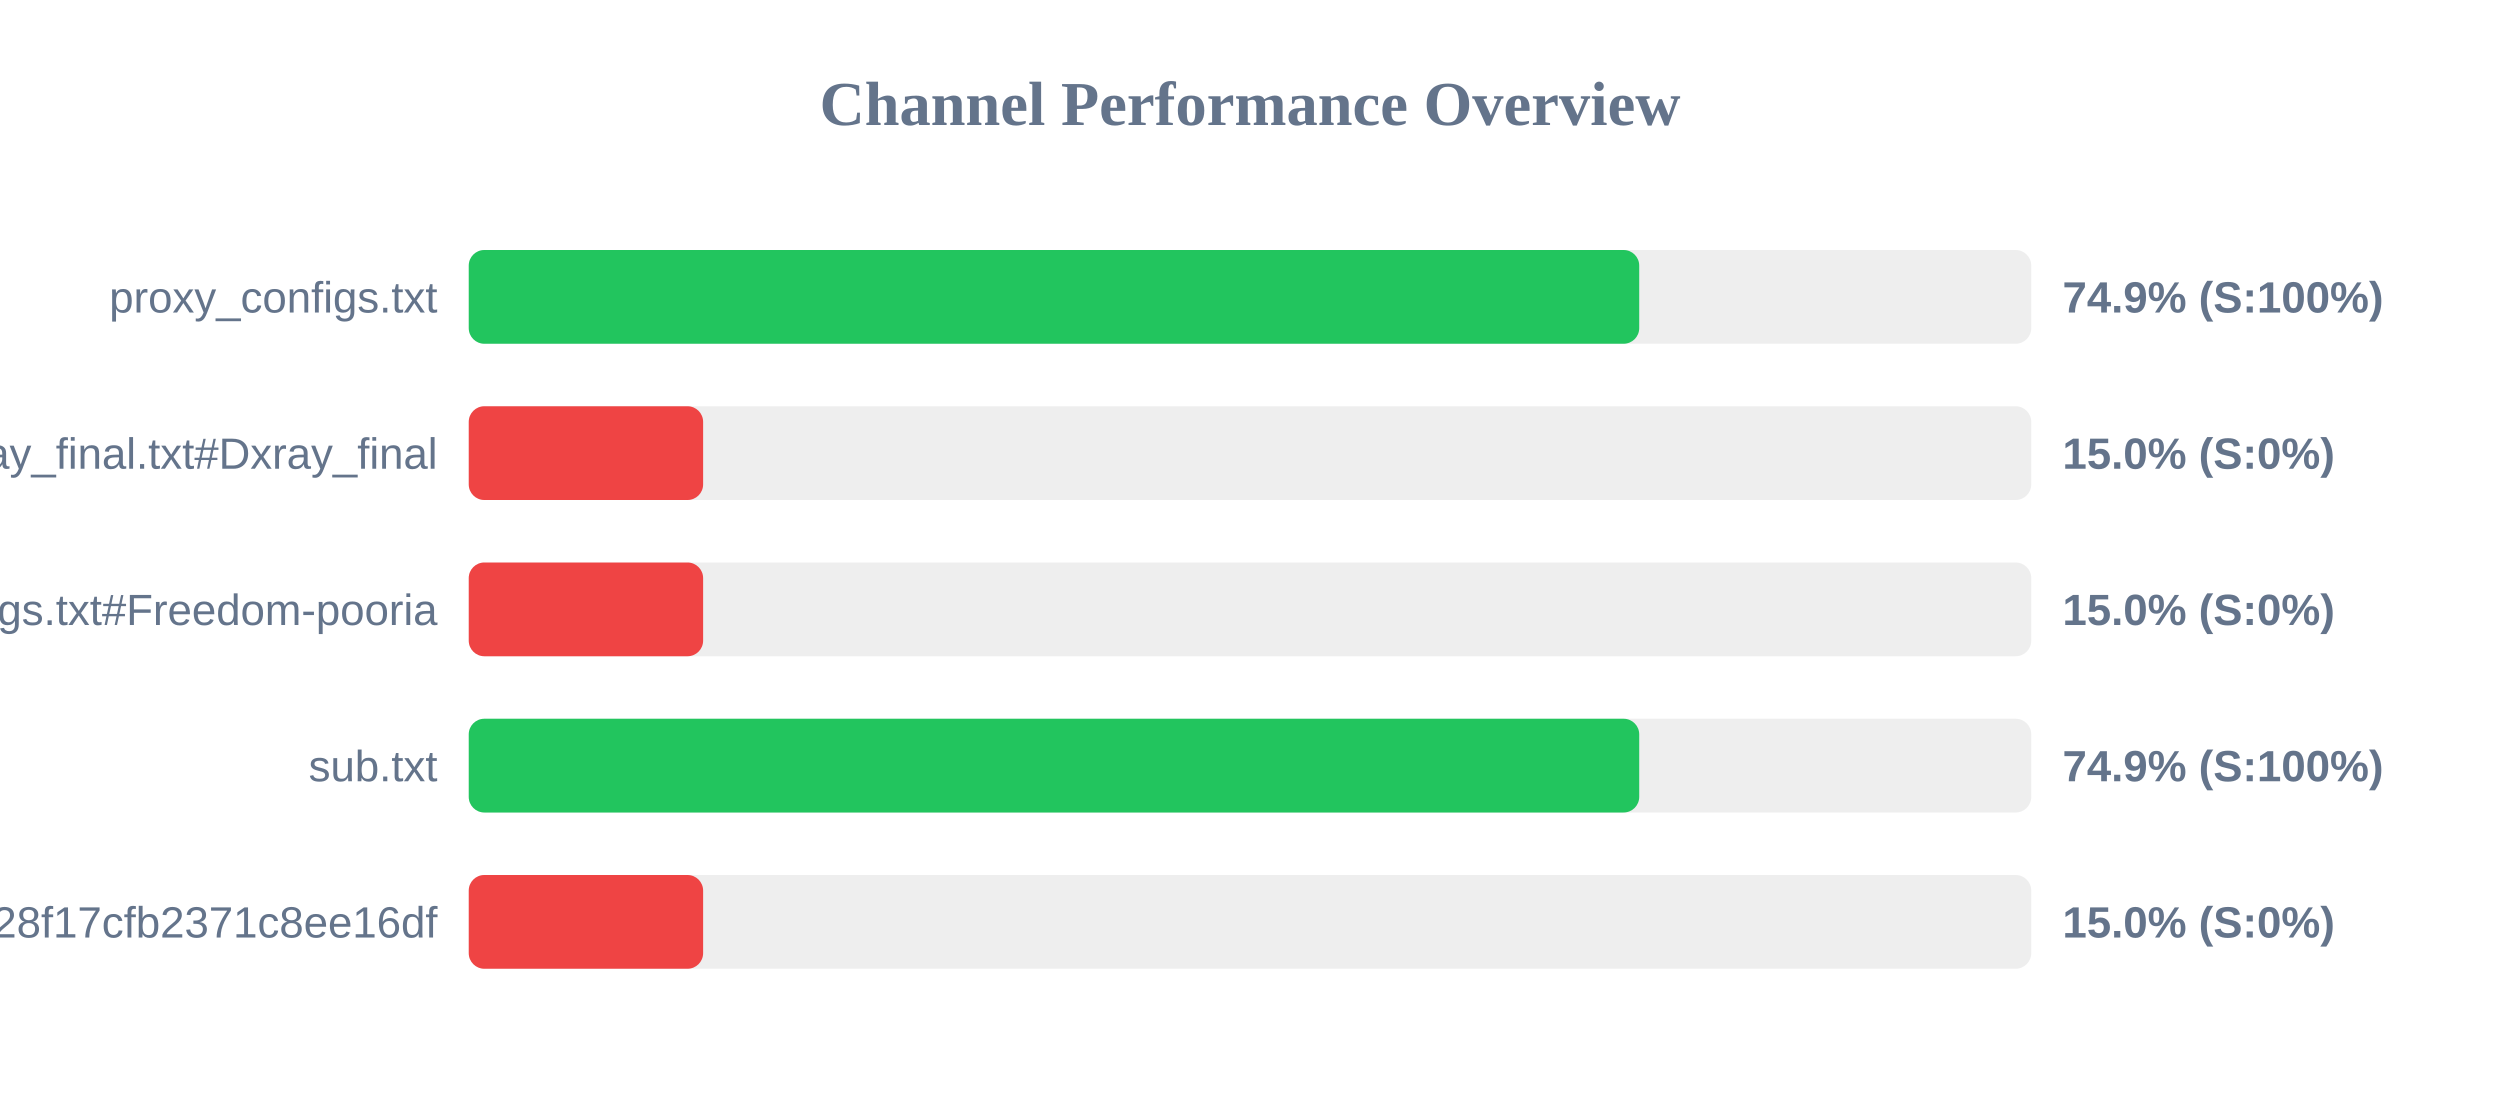
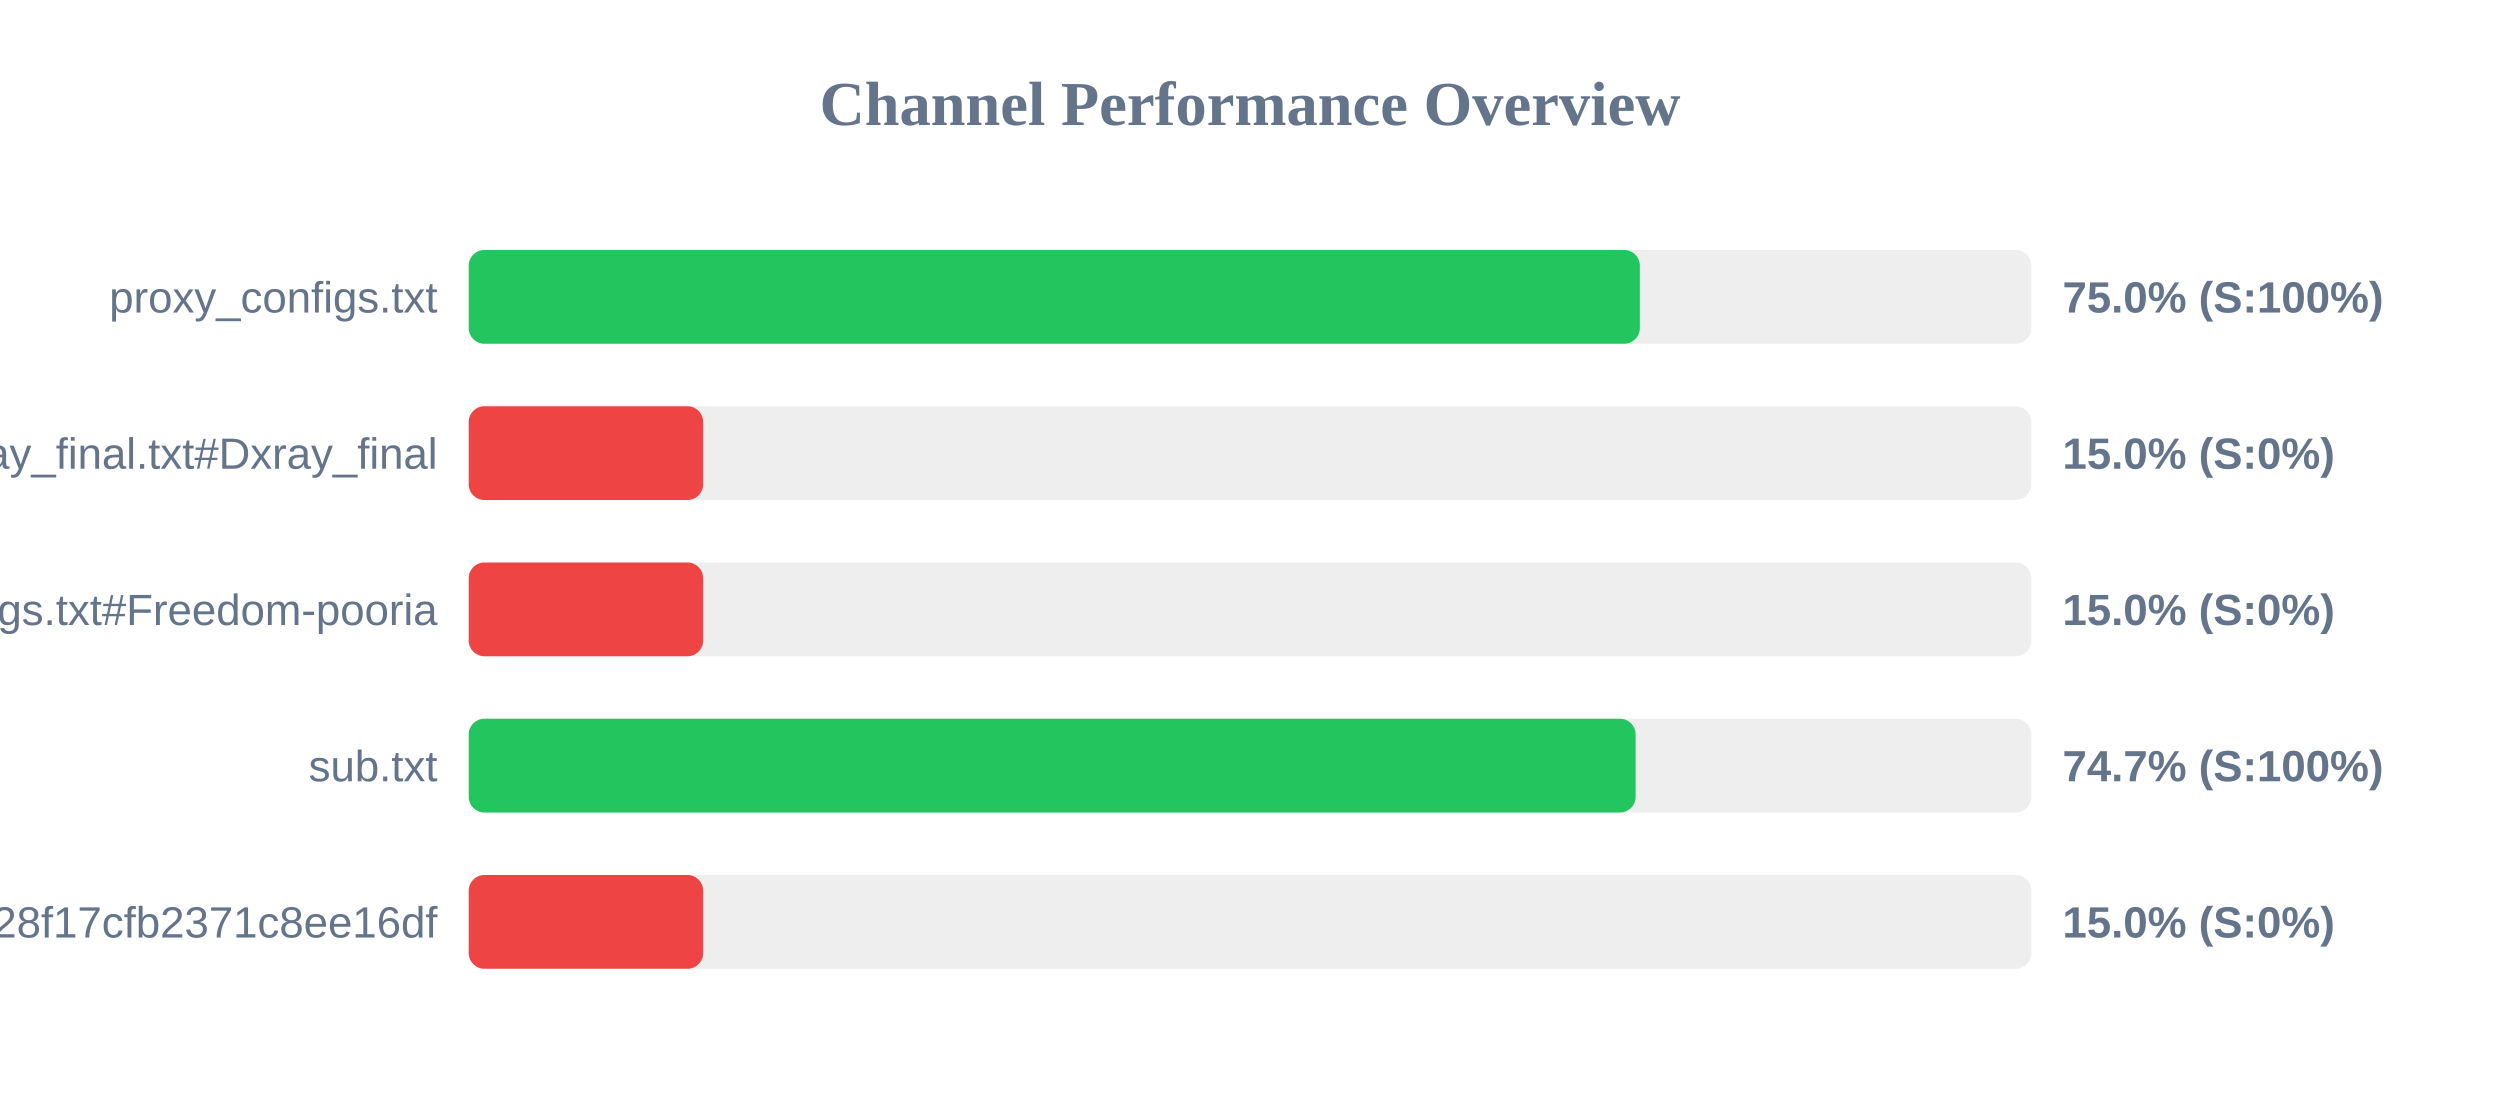
<svg xmlns="http://www.w3.org/2000/svg" width="800" height="350" version="1.1">
  <style>
        .row { font: 14px Arial; fill: #64748b; }
        .score { font: bold 14px Arial; fill: #64748b; }
    </style>
  <text x="400" y="40" text-anchor="middle" font-size="20px" font-weight="bold" fill="#64748b">Channel Performance Overview</text>
  <rect x="150" y="80" width="500" height="30" fill="#eee" rx="5" />
-   <rect x="150" y="80" width="374.55" height="30" fill="#22c55e" rx="5" />
+   <rect x="150" y="80" width="374.75" height="30" fill="#22c55e" rx="5" />
  <text x="140" y="100" text-anchor="end" class="row">proxy_configs.txt</text>
-   <text x="660" y="100" text-anchor="start" class="score">74.9% (S:100%)</text>
+   <text x="660" y="100" text-anchor="start" class="score">75.0% (S:100%)</text>
  <rect x="150" y="130" width="500" height="30" fill="#eee" rx="5" />
  <rect x="150" y="130" width="75.0" height="30" fill="#ef4444" rx="5" />
  <text x="140" y="150" text-anchor="end" class="row">xray_final.txt#Dxray_final</text>
  <text x="660" y="150" text-anchor="start" class="score">15.0% (S:0%)</text>
  <rect x="150" y="180" width="500" height="30" fill="#eee" rx="5" />
  <rect x="150" y="180" width="75.0" height="30" fill="#ef4444" rx="5" />
  <text x="140" y="200" text-anchor="end" class="row">v2ray_configs.txt#Freedom-pooria</text>
  <text x="660" y="200" text-anchor="start" class="score">15.0% (S:0%)</text>
  <rect x="150" y="230" width="500" height="30" fill="#eee" rx="5" />
-   <rect x="150" y="230" width="374.55" height="30" fill="#22c55e" rx="5" />
+   <rect x="150" y="230" width="373.4" height="30" fill="#22c55e" rx="5" />
  <text x="140" y="250" text-anchor="end" class="row">sub.txt</text>
-   <text x="660" y="250" text-anchor="start" class="score">74.9% (S:100%)</text>
+   <text x="660" y="250" text-anchor="start" class="score">74.7% (S:100%)</text>
  <rect x="150" y="280" width="500" height="30" fill="#eee" rx="5" />
  <rect x="150" y="280" width="75.0" height="30" fill="#ef4444" rx="5" />
  <text x="140" y="300" text-anchor="end" class="row">?token=fedfed7b41b828f17cfb2371c8ee16df</text>
  <text x="660" y="300" text-anchor="start" class="score">15.0% (S:0%)</text>
</svg>
